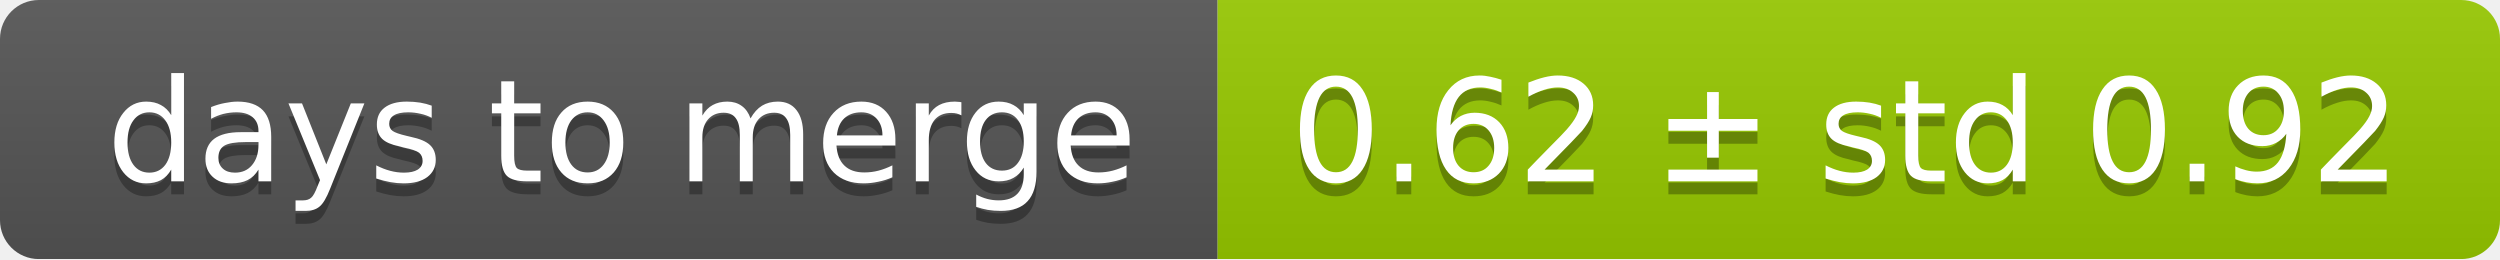
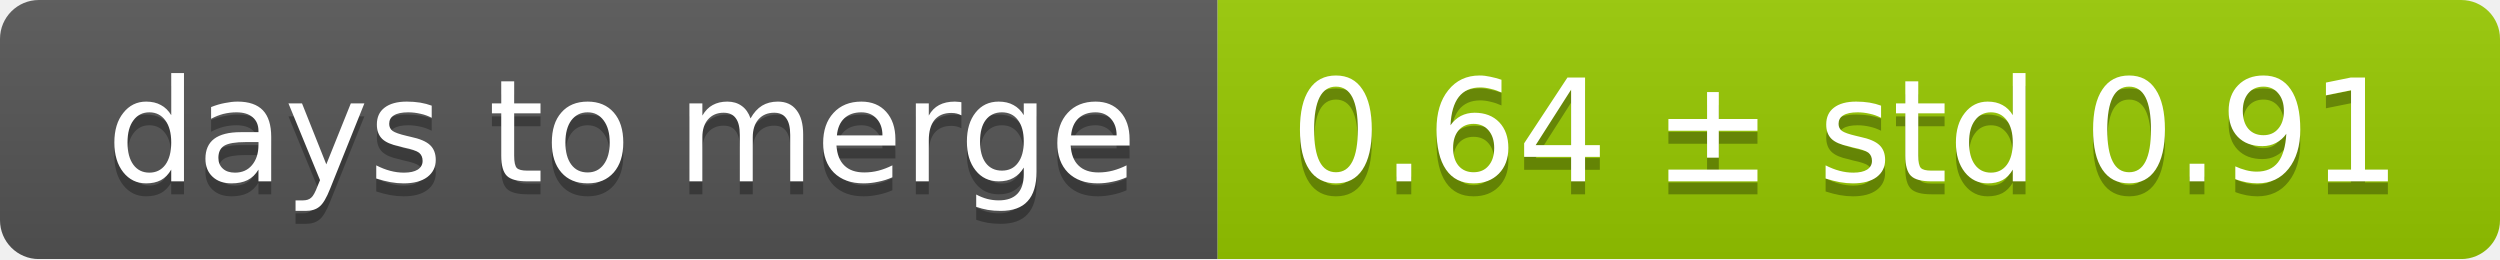
<svg xmlns="http://www.w3.org/2000/svg" width="193" height="20">
  <linearGradient id="smooth" x2="0" y2="100%">
    <stop offset="0" stop-color="#bbb" stop-opacity=".1" />
    <stop offset="1" stop-opacity=".1" />
  </linearGradient>
  <mask id="round">
    <rect width="193" height="20" rx="3" fill="#fff" />
  </mask>
  <g mask="url(#round)">
    <rect width="94" height="20" fill="#555" />
    <rect x="94" width="99" height="20" fill="#97ca00" />
    <rect width="193" height="20" fill="url(#smooth)" />
  </g>
  <g fill="#fff" text-anchor="middle" font-family="DejaVu Sans,Verdana,Geneva,sans-serif" font-size="11">
    <text x="48" y="15" fill="#010101" fill-opacity=".3">days to merge</text>
    <text x="48" y="14">days to merge</text>
-     <text x="142.5" y="15" fill="#010101" fill-opacity=".3">0.62 ± std 0.92</text>
-     <text x="142.5" y="14">0.62 ± std 0.92</text>
+     <text x="142.5" y="15" fill="#010101" fill-opacity=".3">0.64 ± std 0.91</text>
+     <text x="142.5" y="14">0.64 ± std 0.91</text>
  </g>
</svg>
